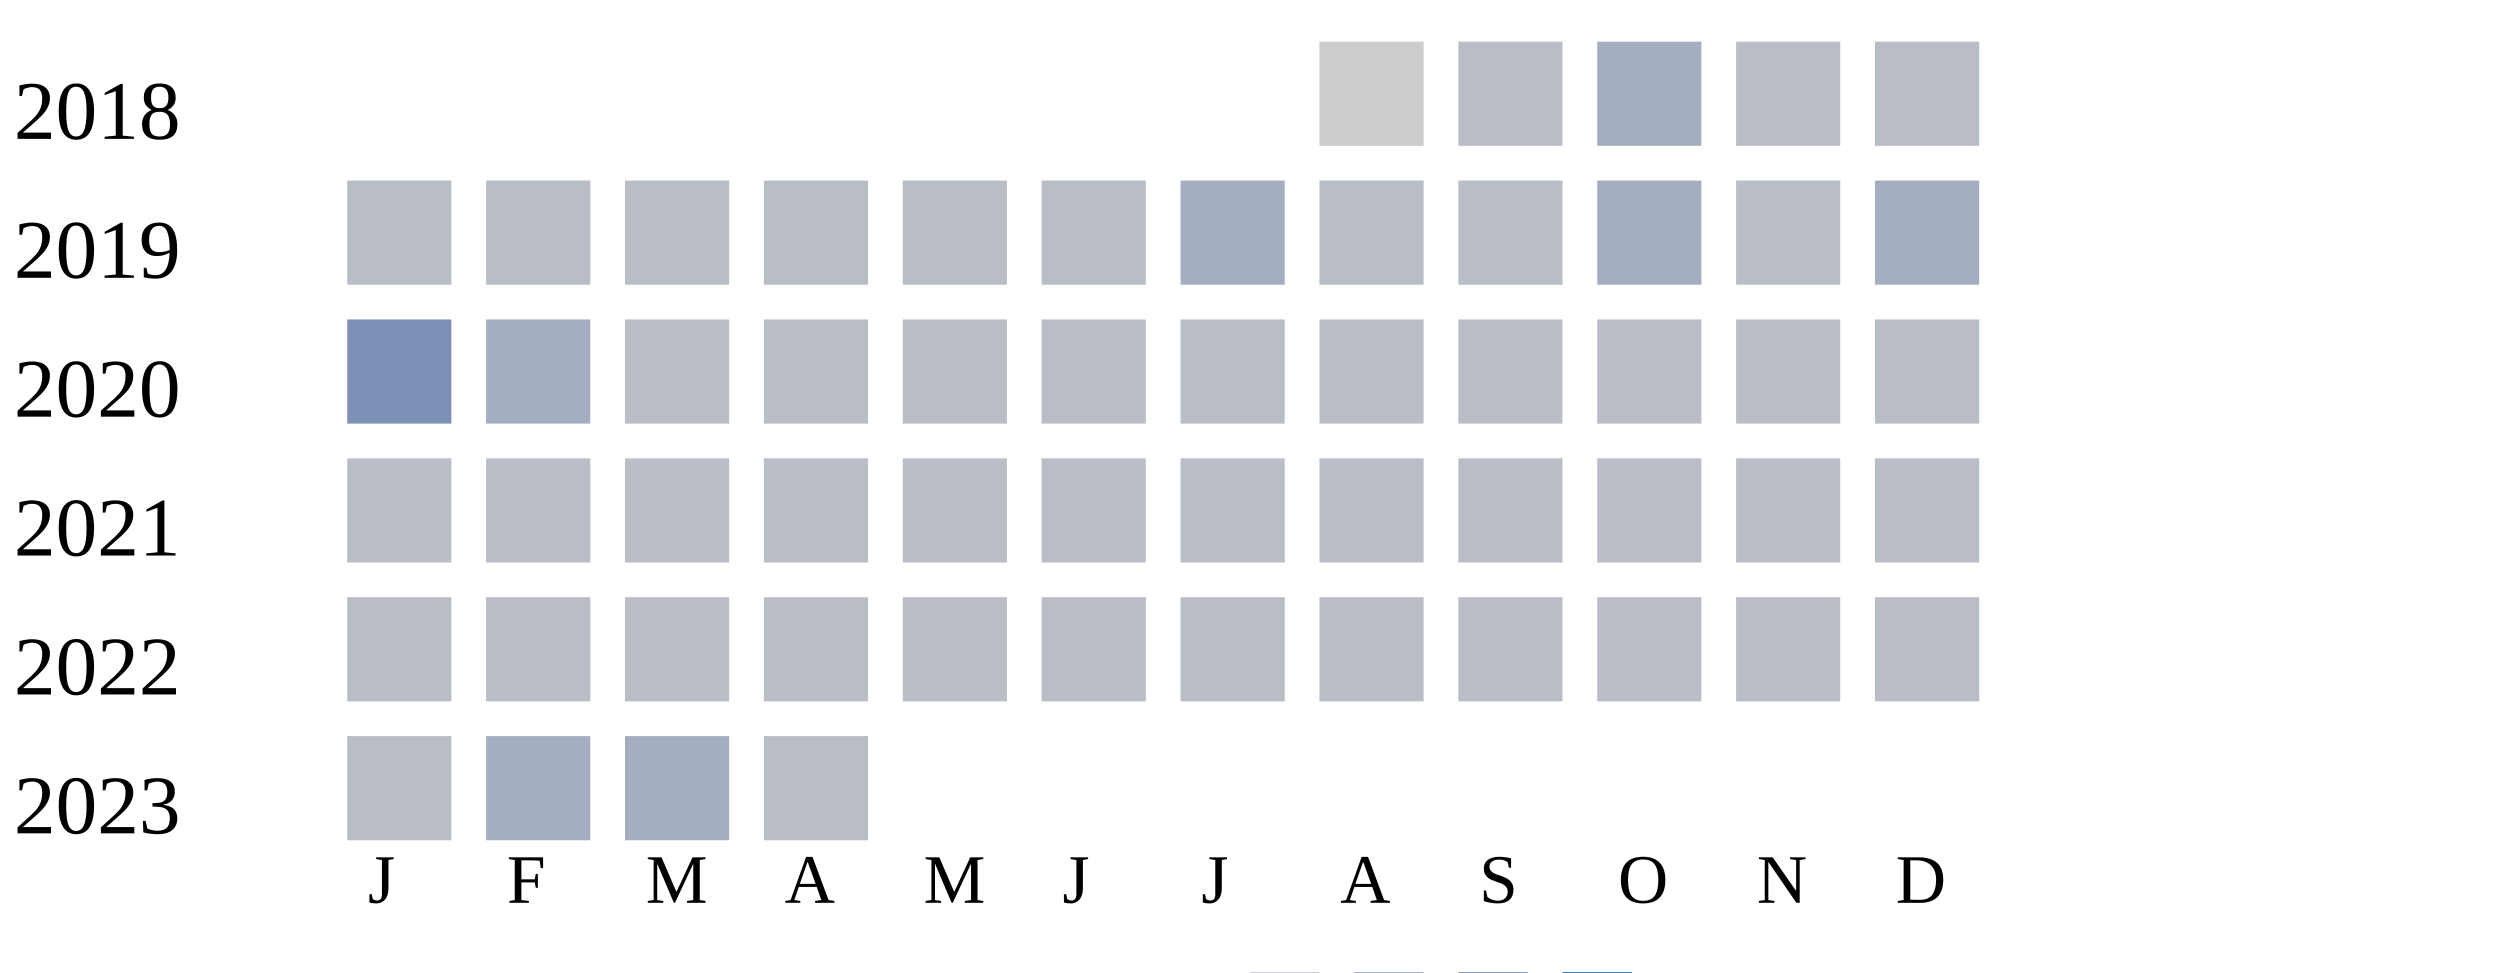
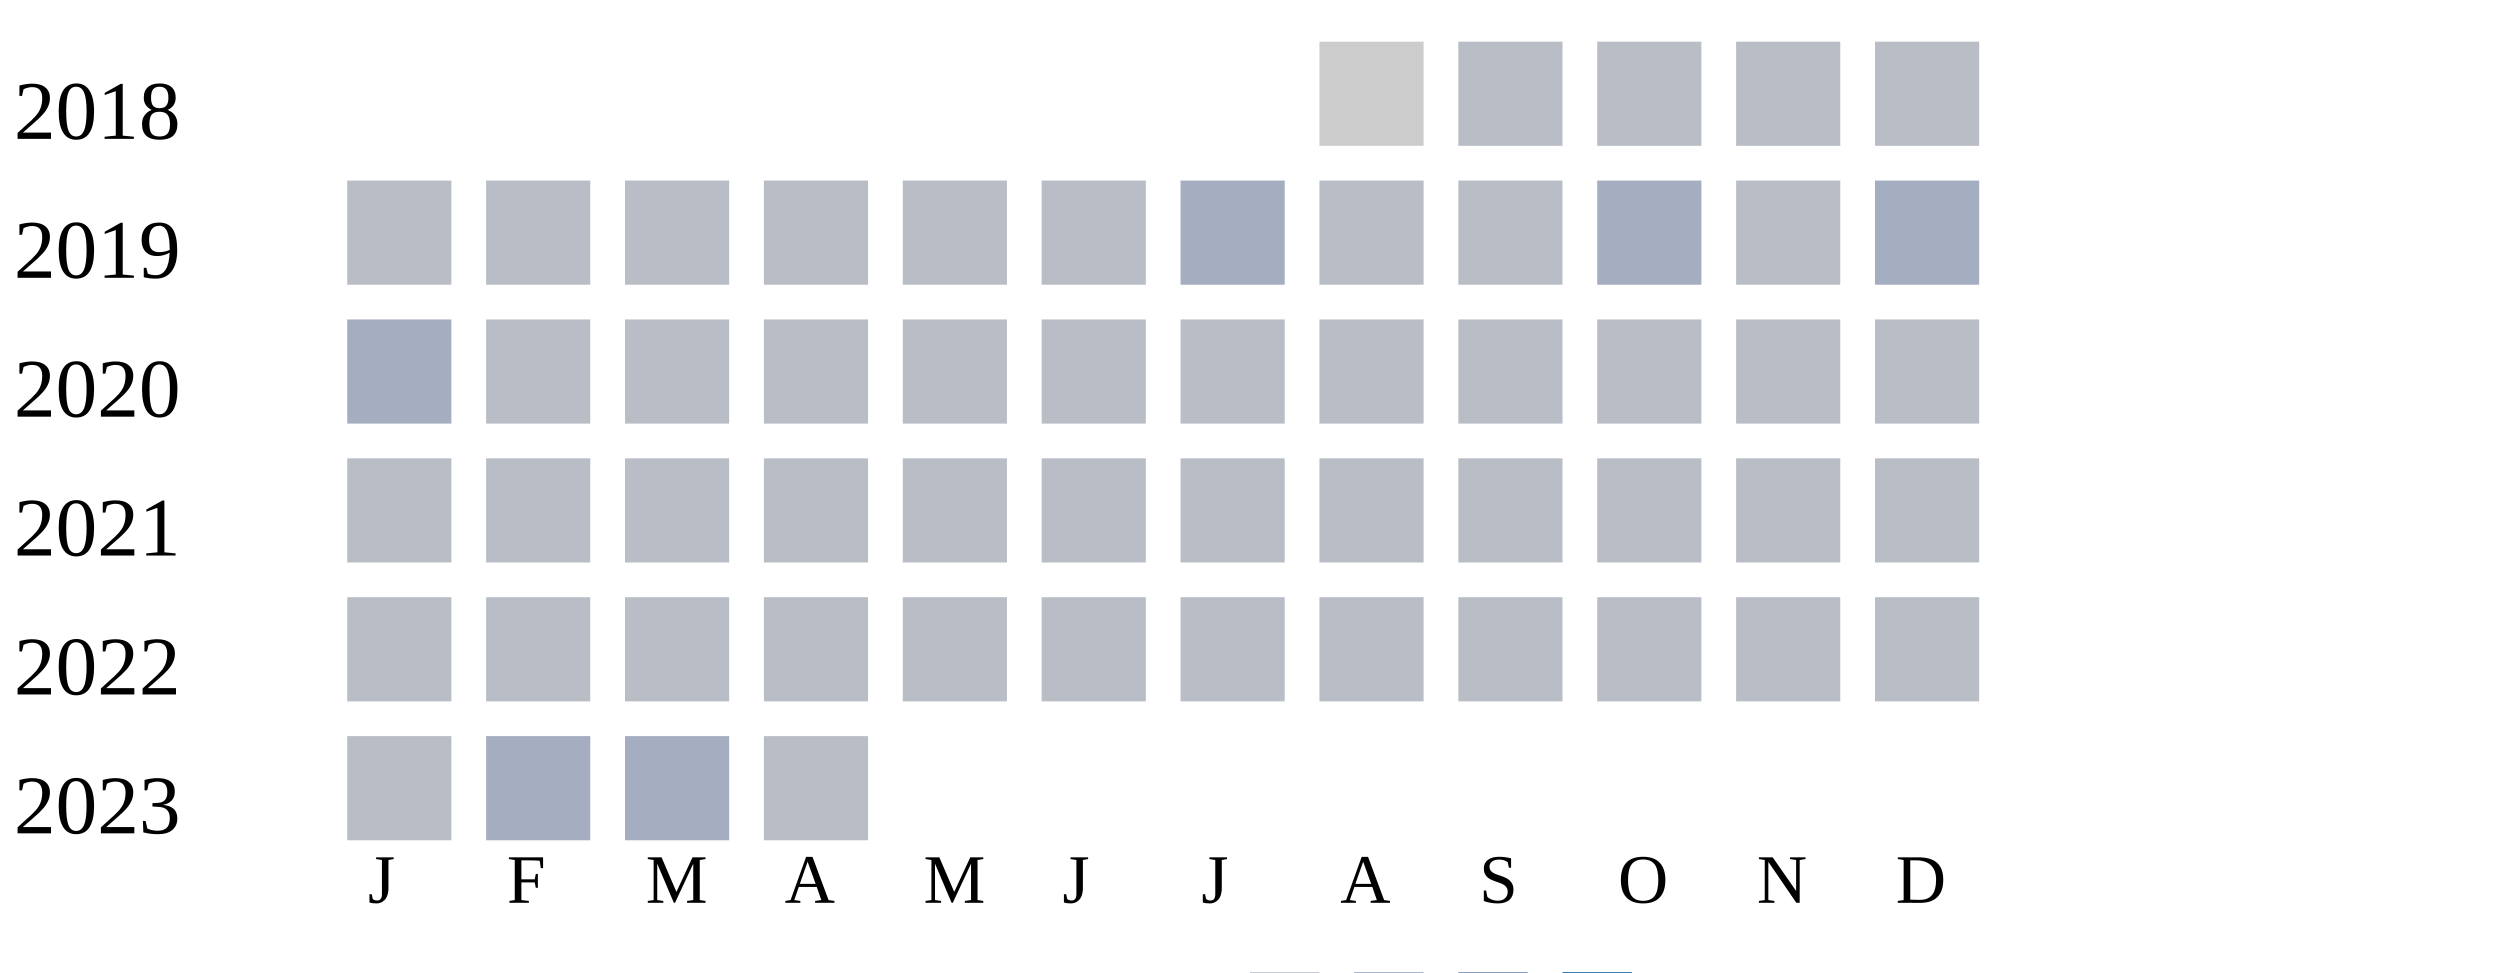
<svg xmlns="http://www.w3.org/2000/svg" width="360" height="140">
  <g transform="translate(0 0)">
    <text x="2" y="20">2018</text>
    <rect x="190" y="6" width="15" height="15" fill="#cccccc" />
    <rect x="210" y="6" width="15" height="15" fill="#b9bdc6" />
-     <rect x="230" y="6" width="15" height="15" fill="#a5aec0" />
+     <rect x="230" y="6" width="15" height="15" fill="#b9bdc6" />
    <rect x="250" y="6" width="15" height="15" fill="#b9bdc6" />
    <rect x="270" y="6" width="15" height="15" fill="#b9bdc6" />
  </g>
  <g transform="translate(0 20)">
    <text x="2" y="20">2019</text>
    <rect x="50" y="6" width="15" height="15" fill="#b9bdc6" />
    <rect x="70" y="6" width="15" height="15" fill="#b9bdc6" />
    <rect x="90" y="6" width="15" height="15" fill="#b9bdc6" />
    <rect x="110" y="6" width="15" height="15" fill="#b9bdc6" />
    <rect x="130" y="6" width="15" height="15" fill="#b9bdc6" />
    <rect x="150" y="6" width="15" height="15" fill="#b9bdc6" />
    <rect x="170" y="6" width="15" height="15" fill="#a5aec0" />
    <rect x="190" y="6" width="15" height="15" fill="#b9bdc6" />
    <rect x="210" y="6" width="15" height="15" fill="#b9bdc6" />
    <rect x="230" y="6" width="15" height="15" fill="#a5aec0" />
    <rect x="250" y="6" width="15" height="15" fill="#b9bdc6" />
    <rect x="270" y="6" width="15" height="15" fill="#a5aec0" />
  </g>
  <g transform="translate(0 40)">
    <text x="2" y="20">2020</text>
-     <rect x="50" y="6" width="15" height="15" fill="#7d90b5" />
-     <rect x="70" y="6" width="15" height="15" fill="#a5aec0" />
+     <rect x="50" y="6" width="15" height="15" fill="#a5aec0" />
+     <rect x="70" y="6" width="15" height="15" fill="#b9bdc6" />
    <rect x="90" y="6" width="15" height="15" fill="#b9bdc6" />
    <rect x="110" y="6" width="15" height="15" fill="#b9bdc6" />
    <rect x="130" y="6" width="15" height="15" fill="#b9bdc6" />
    <rect x="150" y="6" width="15" height="15" fill="#b9bdc6" />
    <rect x="170" y="6" width="15" height="15" fill="#b9bdc6" />
    <rect x="190" y="6" width="15" height="15" fill="#b9bdc6" />
    <rect x="210" y="6" width="15" height="15" fill="#b9bdc6" />
    <rect x="230" y="6" width="15" height="15" fill="#b9bdc6" />
    <rect x="250" y="6" width="15" height="15" fill="#b9bdc6" />
    <rect x="270" y="6" width="15" height="15" fill="#b9bdc6" />
  </g>
  <g transform="translate(0 60)">
    <text x="2" y="20">2021</text>
    <rect x="50" y="6" width="15" height="15" fill="#b9bdc6" />
    <rect x="70" y="6" width="15" height="15" fill="#b9bdc6" />
    <rect x="90" y="6" width="15" height="15" fill="#b9bdc6" />
    <rect x="110" y="6" width="15" height="15" fill="#b9bdc6" />
    <rect x="130" y="6" width="15" height="15" fill="#b9bdc6" />
    <rect x="150" y="6" width="15" height="15" fill="#b9bdc6" />
    <rect x="170" y="6" width="15" height="15" fill="#b9bdc6" />
    <rect x="190" y="6" width="15" height="15" fill="#b9bdc6" />
    <rect x="210" y="6" width="15" height="15" fill="#b9bdc6" />
    <rect x="230" y="6" width="15" height="15" fill="#b9bdc6" />
    <rect x="250" y="6" width="15" height="15" fill="#b9bdc6" />
    <rect x="270" y="6" width="15" height="15" fill="#b9bdc6" />
  </g>
  <g transform="translate(0 80)">
    <text x="2" y="20">2022</text>
    <rect x="50" y="6" width="15" height="15" fill="#b9bdc6" />
    <rect x="70" y="6" width="15" height="15" fill="#b9bdc6" />
    <rect x="90" y="6" width="15" height="15" fill="#b9bdc6" />
    <rect x="110" y="6" width="15" height="15" fill="#b9bdc6" />
    <rect x="130" y="6" width="15" height="15" fill="#b9bdc6" />
    <rect x="150" y="6" width="15" height="15" fill="#b9bdc6" />
    <rect x="170" y="6" width="15" height="15" fill="#b9bdc6" />
    <rect x="190" y="6" width="15" height="15" fill="#b9bdc6" />
    <rect x="210" y="6" width="15" height="15" fill="#b9bdc6" />
    <rect x="230" y="6" width="15" height="15" fill="#b9bdc6" />
    <rect x="250" y="6" width="15" height="15" fill="#b9bdc6" />
    <rect x="270" y="6" width="15" height="15" fill="#b9bdc6" />
  </g>
  <g transform="translate(0 100)">
    <text x="2" y="20">2023</text>
    <rect x="50" y="6" width="15" height="15" fill="#b9bdc6" />
    <rect x="70" y="6" width="15" height="15" fill="#a5aec0" />
    <rect x="90" y="6" width="15" height="15" fill="#a5aec0" />
    <rect x="110" y="6" width="15" height="15" fill="#b9bdc6" />
  </g>
  <text style="font-size: 10px; text-align: center" x="53" y="130">J</text>
  <text style="font-size: 10px; text-align: center" x="73" y="130">F</text>
  <text style="font-size: 10px; text-align: center" x="93" y="130">M</text>
  <text style="font-size: 10px; text-align: center" x="113" y="130">A</text>
  <text style="font-size: 10px; text-align: center" x="133" y="130">M</text>
  <text style="font-size: 10px; text-align: center" x="153" y="130">J</text>
  <text style="font-size: 10px; text-align: center" x="173" y="130">J</text>
  <text style="font-size: 10px; text-align: center" x="193" y="130">A</text>
  <text style="font-size: 10px; text-align: center" x="213" y="130">S</text>
  <text style="font-size: 10px; text-align: center" x="233" y="130">O</text>
  <text style="font-size: 10px; text-align: center" x="253" y="130">N</text>
  <text style="font-size: 10px; text-align: center" x="273" y="130">D</text>
  <text style="font-size: 10px;" x="155" y="149">Less</text>
  <rect fill="#b9bdc6" width="10" height="10" x="180" y="140" />
  <rect fill="#919fba" width="10" height="10" x="195" y="140" />
  <rect fill="#6882ae" width="10" height="10" x="210" y="140" />
  <rect fill="#005a9c" width="10" height="10" x="225" y="140" />
  <text x="240" y="149" style="font-size: 10px;">More</text>
</svg>
